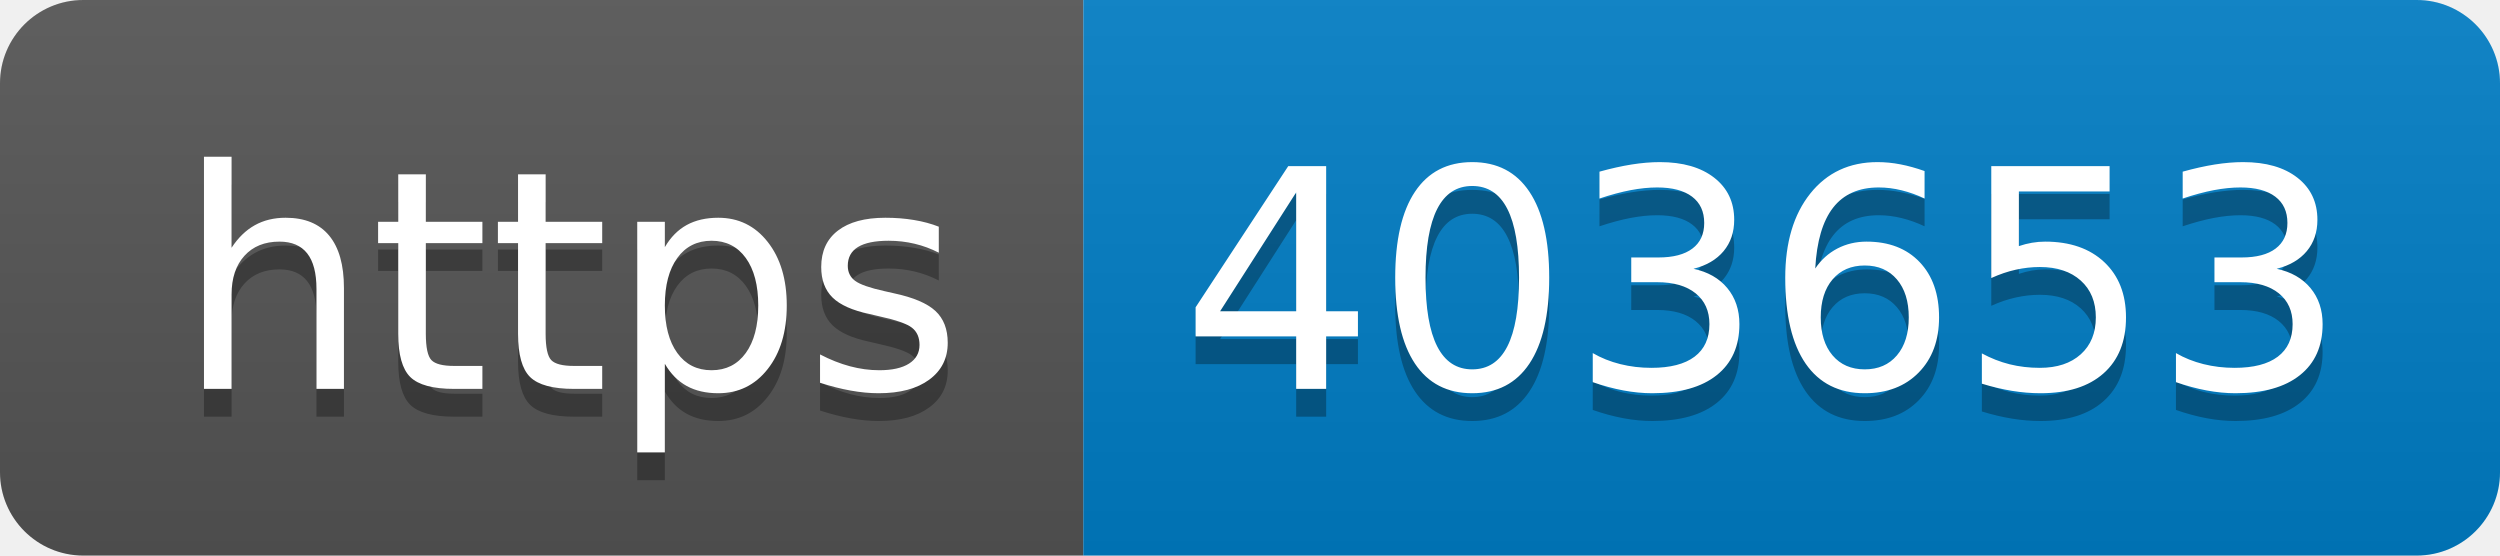
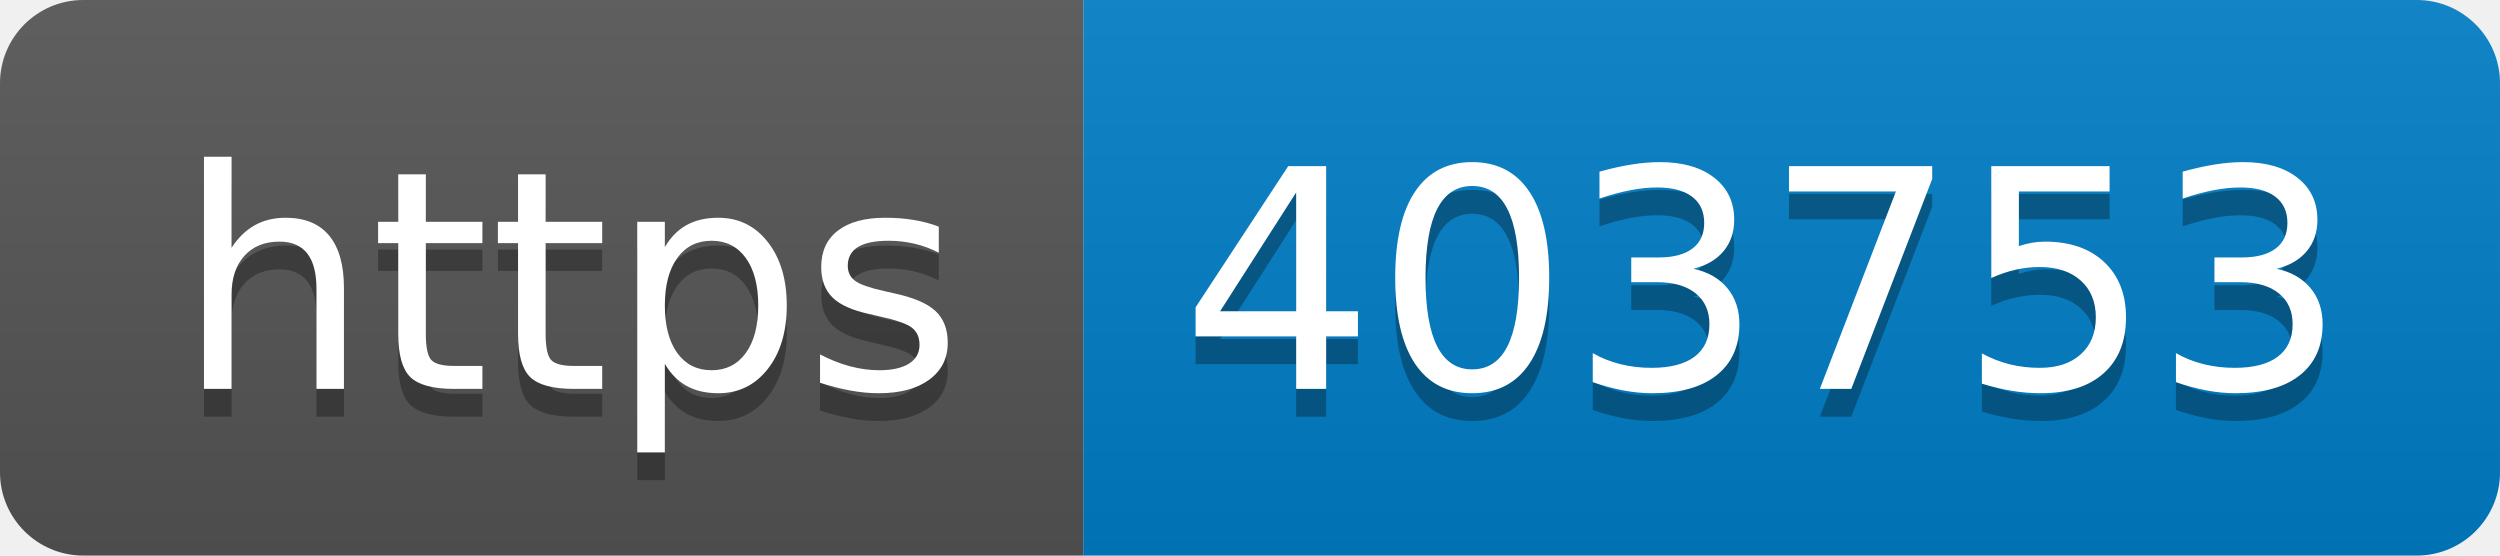
- <svg xmlns="http://www.w3.org/2000/svg" width="90" height="20" role="img" aria-label="https: 403653">
+ <svg xmlns="http://www.w3.org/2000/svg" width="90" height="20" role="img" aria-label="https: 403753">
  <linearGradient id="s" x2="0" y2="100%">
    <stop offset="0" stop-color="#bbb" stop-opacity=".1" />
    <stop offset="1" stop-opacity=".1" />
  </linearGradient>
  <clipPath id="r">
    <rect width="90" height="20" rx="3" fill="#fff" />
  </clipPath>
  <g clip-path="url(#r)">
    <rect width="39" height="20" fill="#555" />
    <rect x="39" width="51" height="20" fill="#007ec6" />
    <rect width="90" height="20" fill="url(#s)" />
  </g>
  <g fill="#fff" text-anchor="middle" font-family="Verdana,Geneva,DejaVu Sans,sans-serif" text-rendering="geometricPrecision" font-size="110">
    <text aria-hidden="true" x="205" y="150" fill="#010101" fill-opacity=".3" transform="scale(.1)" textLength="290">https</text>
    <text x="205" y="140" transform="scale(.1)" fill="#fff" textLength="290">https</text>
-     <text aria-hidden="true" x="635" y="150" fill="#010101" fill-opacity=".3" transform="scale(.1)" textLength="410">403653</text>
-     <text x="635" y="140" transform="scale(.1)" fill="#fff" textLength="410">403653</text>
+     <text aria-hidden="true" x="635" y="150" fill="#010101" fill-opacity=".3" transform="scale(.1)" textLength="410">403753</text>
+     <text x="635" y="140" transform="scale(.1)" fill="#fff" textLength="410">403753</text>
  </g>
</svg>
